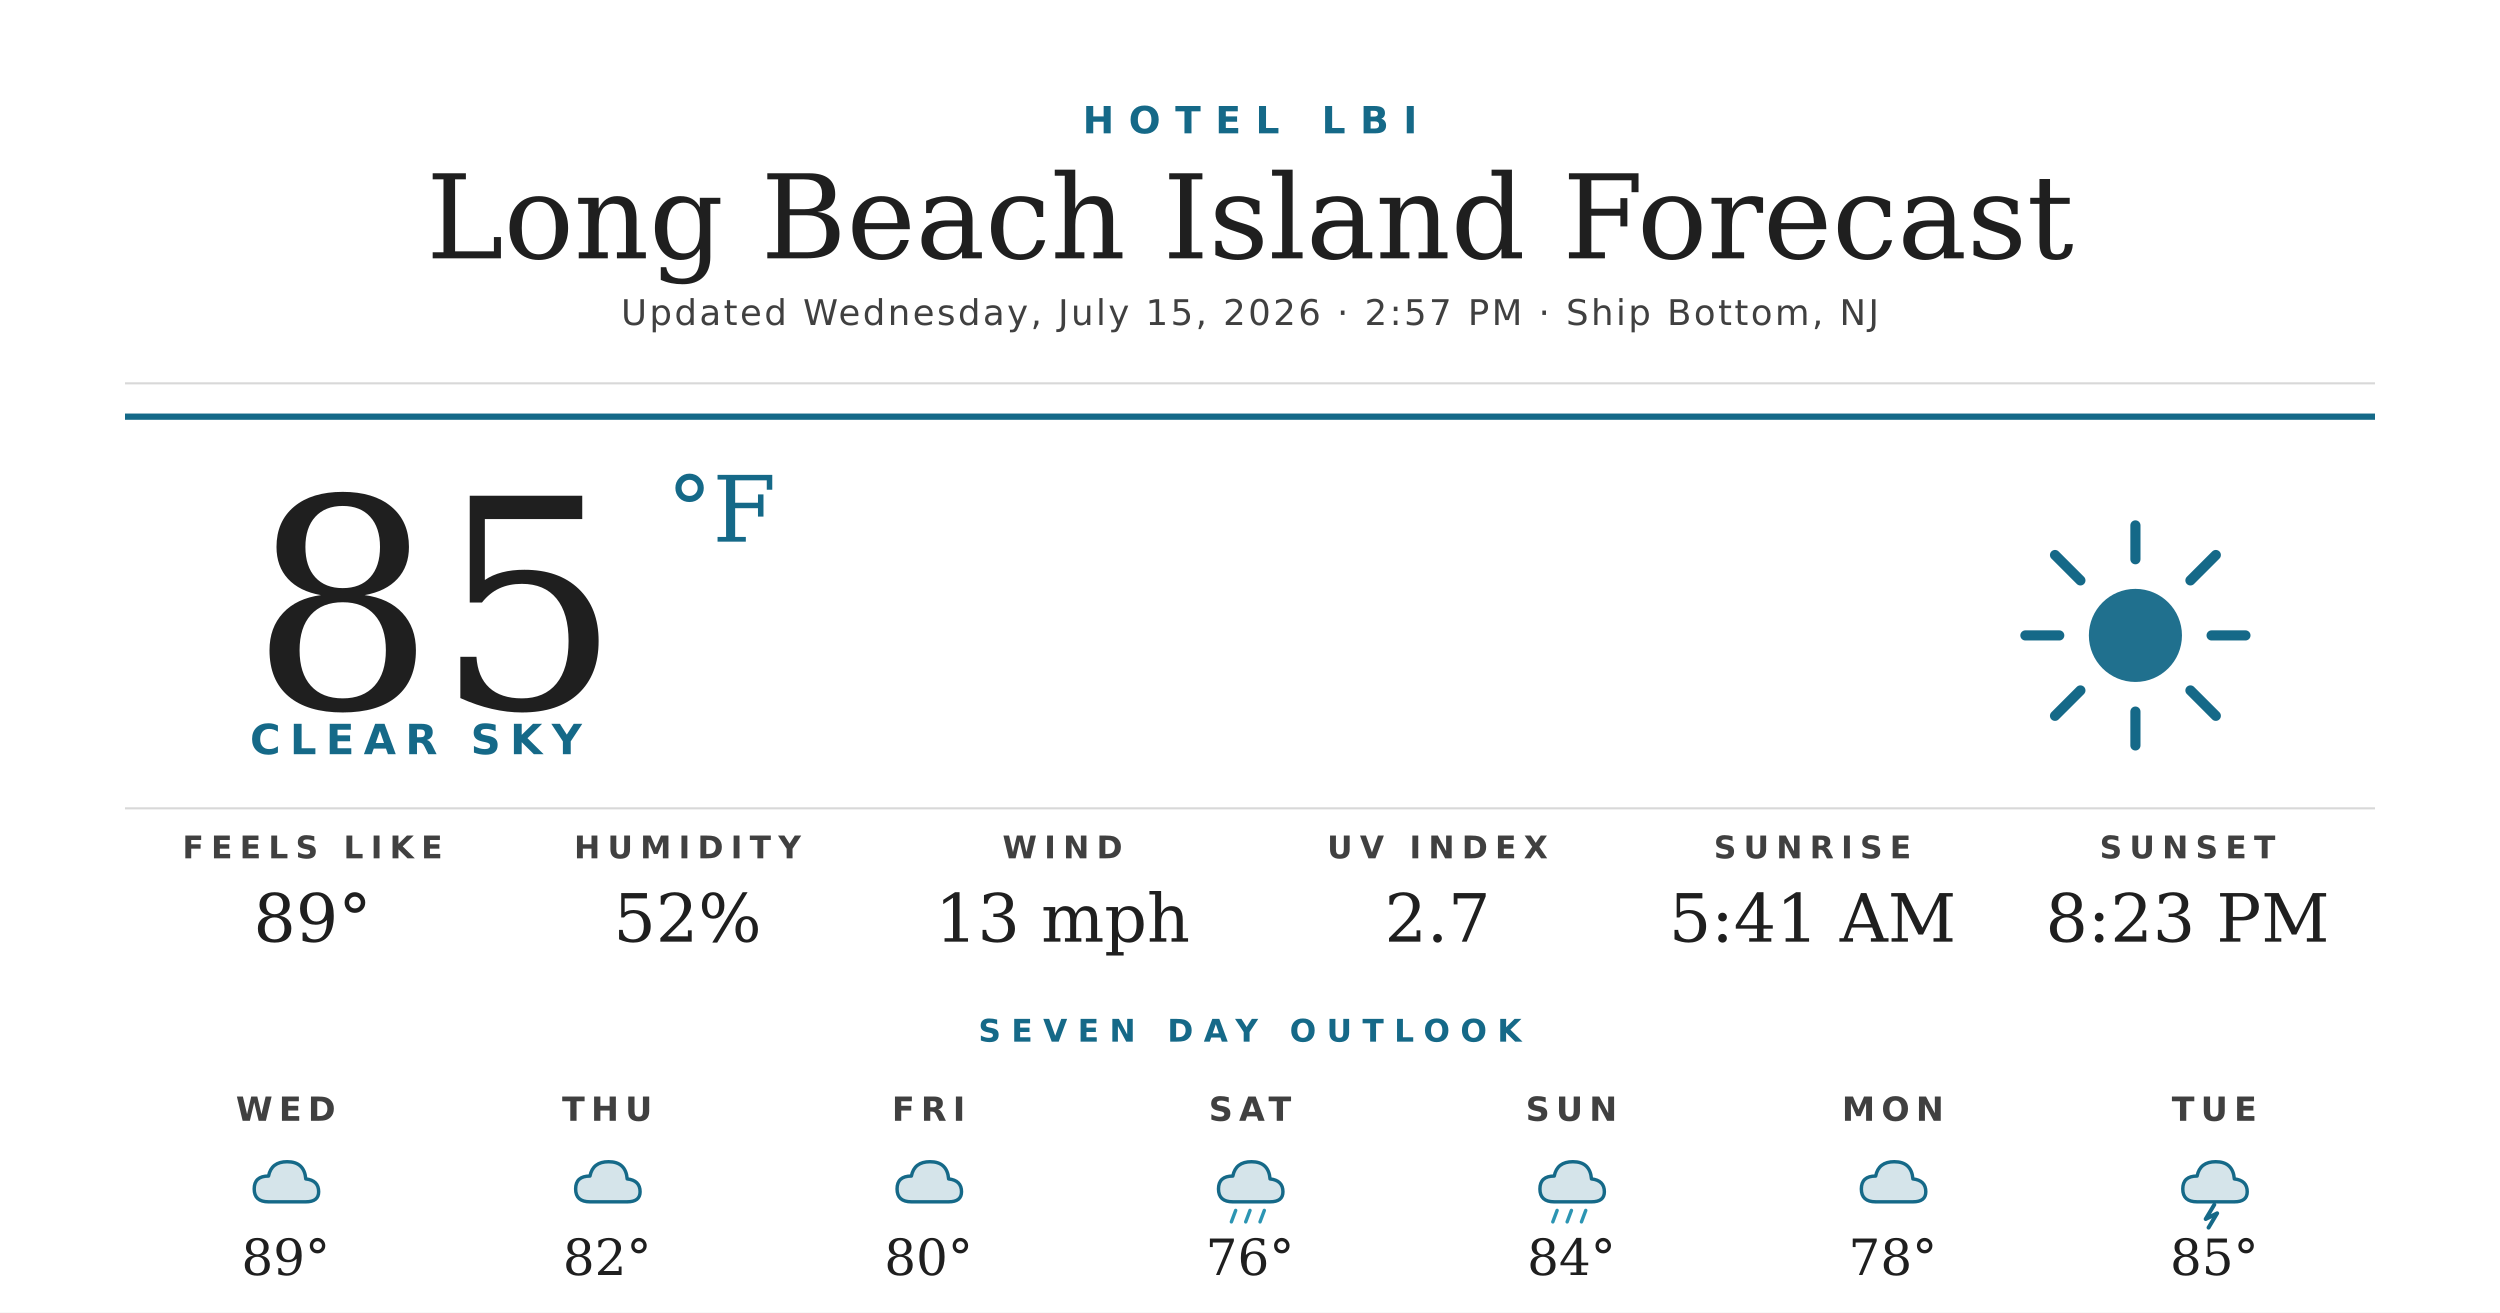
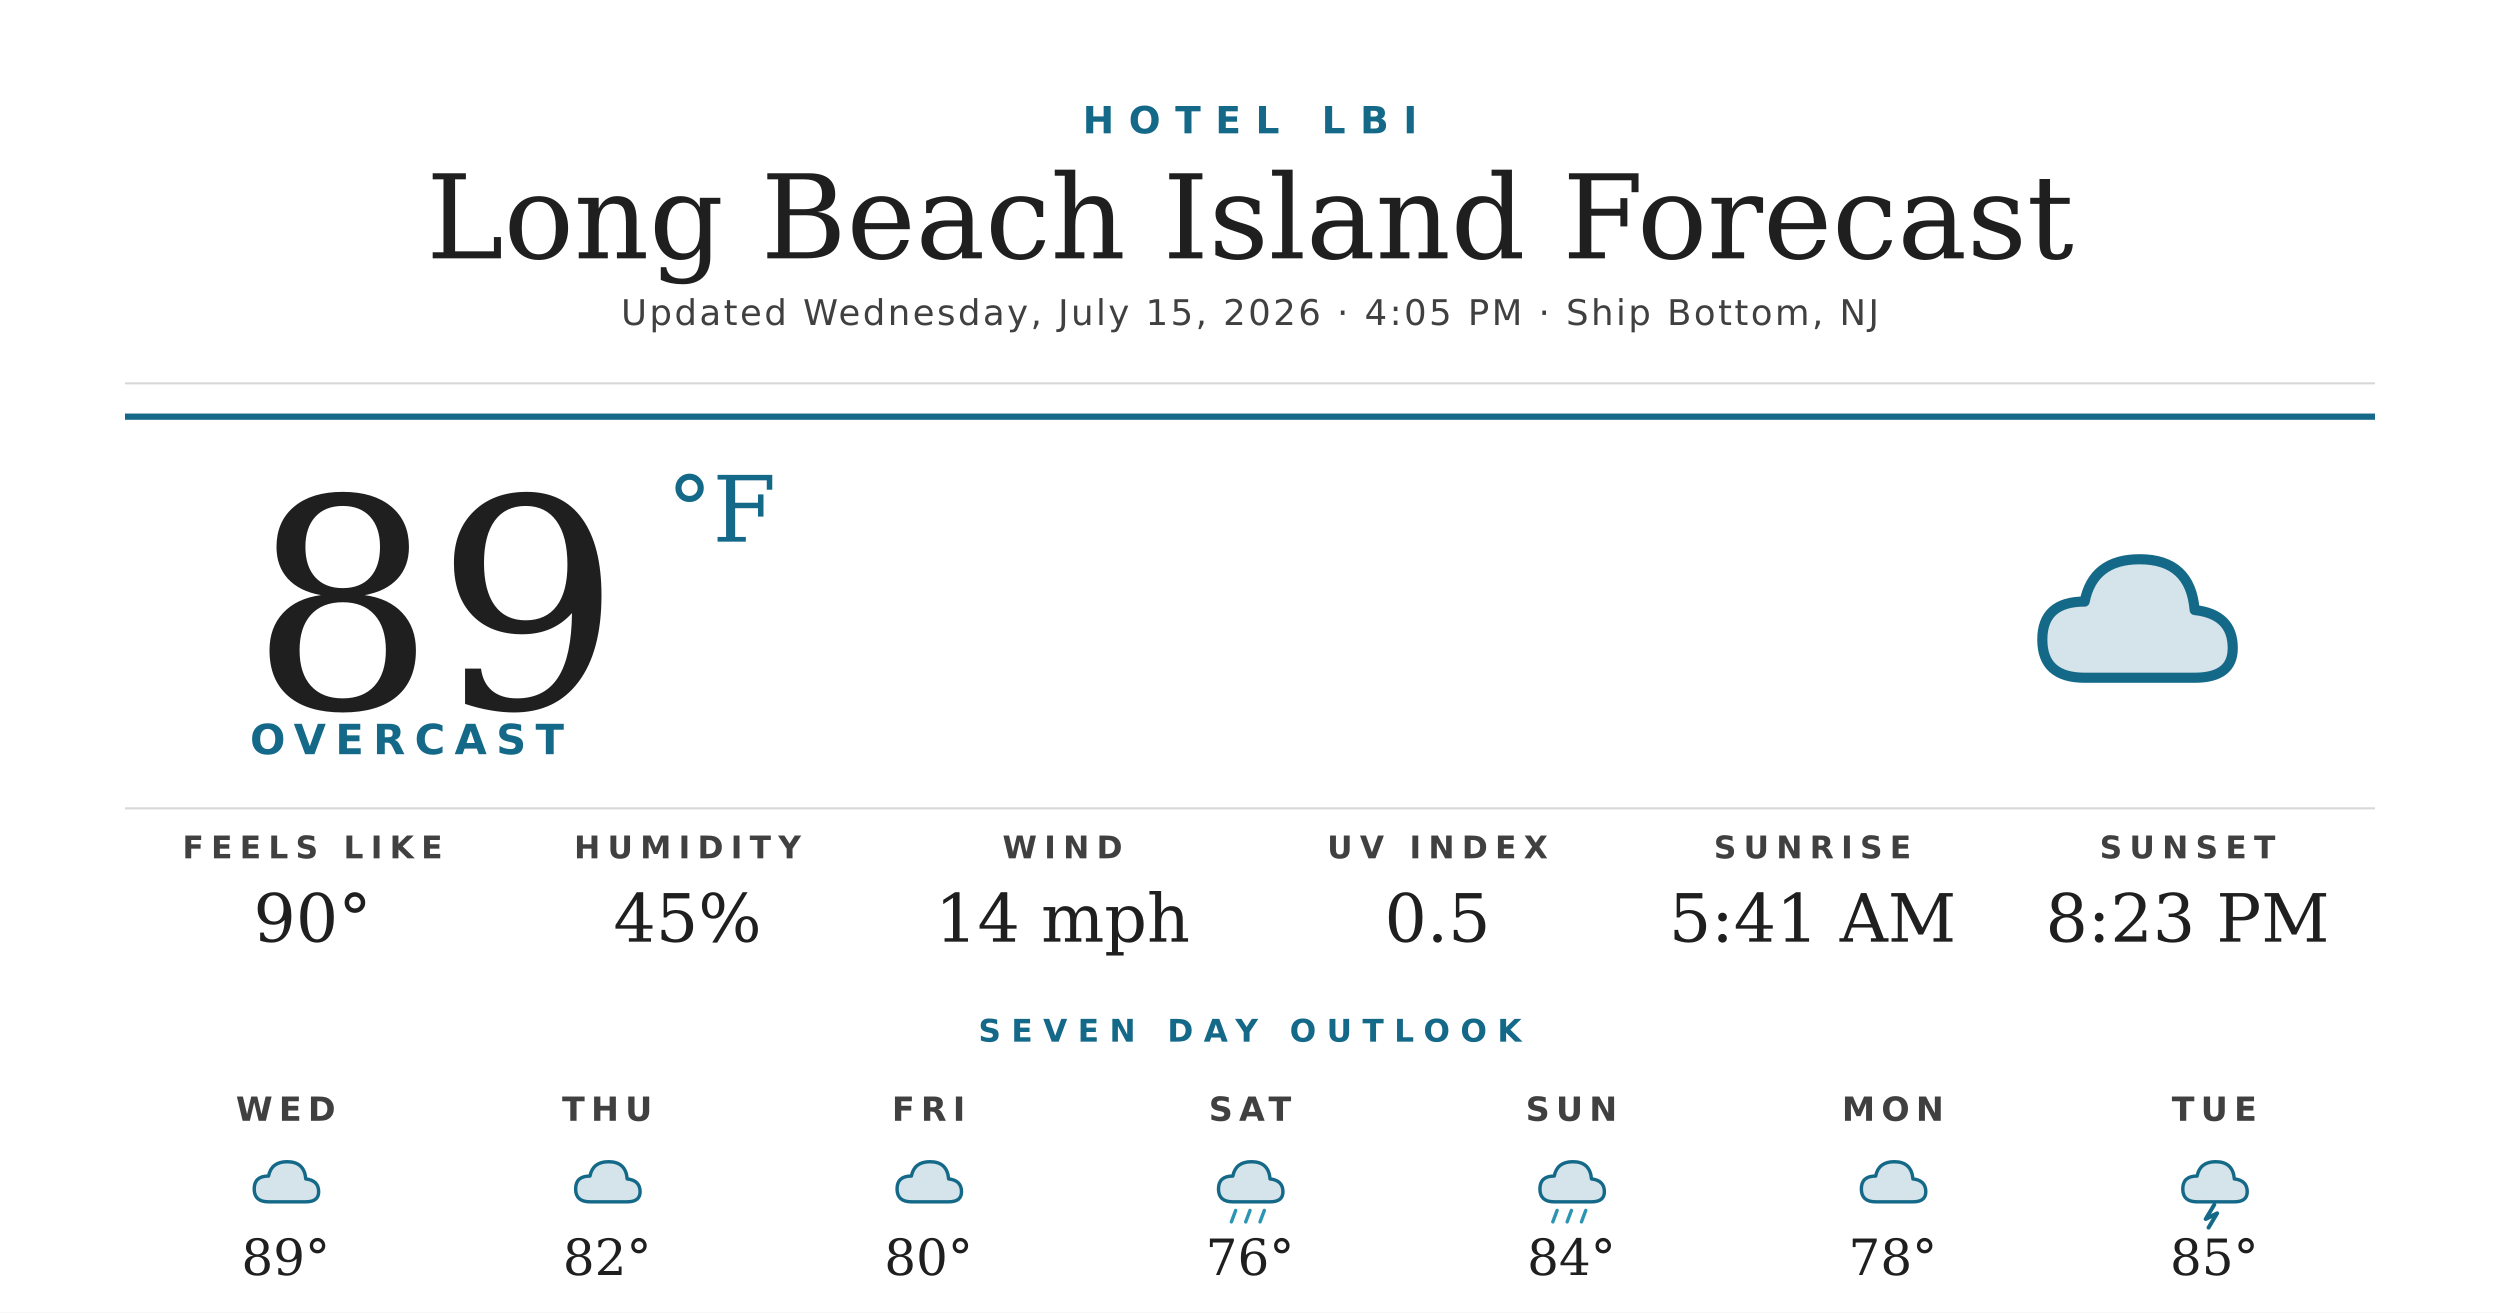
<svg xmlns="http://www.w3.org/2000/svg" width="1200" height="630" viewBox="0 0 1200 630">
  <rect width="1200" height="630" fill="#ffffff" />
  <text x="600" y="64" text-anchor="middle" font-family="'Montserrat Bold', 'Montserrat', 'DejaVu Sans', Helvetica, Arial, sans-serif" font-size="18" font-weight="700" fill="#156988" letter-spacing="7">HOTEL LBI</text>
  <text x="600" y="124" text-anchor="middle" font-family="'Prata', 'DejaVu Serif', Georgia, serif" font-size="56" fill="#1f1f1f">Long Beach Island Forecast</text>
-   <text x="600" y="156" text-anchor="middle" font-family="'Montserrat', 'DejaVu Sans', Helvetica, Arial, sans-serif" font-size="17" font-weight="500" fill="#404040" letter-spacing="1.2">Updated Wednesday, July 15, 2026 · 2:57 PM · Ship Bottom, NJ</text>
+   <text x="600" y="156" text-anchor="middle" font-family="'Montserrat', 'DejaVu Sans', Helvetica, Arial, sans-serif" font-size="17" font-weight="500" fill="#404040" letter-spacing="1.2">Updated Wednesday, July 15, 2026 · 4:05 PM · Ship Bottom, NJ</text>
  <line x1="60" y1="184" x2="1140" y2="184" stroke="#d8d8d8" stroke-width="1" />
  <line x1="60" y1="200" x2="1140" y2="200" stroke="#156988" stroke-width="3" />
-   <text x="120" y="340" font-family="'Prata', 'DejaVu Serif', Georgia, serif" font-size="140" fill="#1f1f1f">85</text>
+   <text x="120" y="340" font-family="'Prata', 'DejaVu Serif', Georgia, serif" font-size="140" fill="#1f1f1f">89</text>
  <text x="320" y="260" font-family="'Prata', 'DejaVu Serif', Georgia, serif" font-size="44" fill="#156988">°F</text>
-   <text x="120" y="362" font-family="'Montserrat Bold', 'Montserrat', 'DejaVu Sans', Helvetica, Arial, sans-serif" font-size="20" font-weight="700" fill="#156988" letter-spacing="4.5">CLEAR SKY</text>
+   <text x="120" y="362" font-family="'Montserrat Bold', 'Montserrat', 'DejaVu Sans', Helvetica, Arial, sans-serif" font-size="20" font-weight="700" fill="#156988" letter-spacing="4.5">OVERCAST</text>
  <g transform="translate(960,240) scale(2.03125)">
-     <circle cx="32" cy="32" r="11" fill="#156988" opacity="0.95" />
-     <g stroke="#156988" stroke-width="2.4" stroke-linecap="round">
-       <line x1="32" y1="6" x2="32" y2="14" />
-       <line x1="32" y1="50" x2="32" y2="58" />
-       <line x1="6" y1="32" x2="14" y2="32" />
-       <line x1="50" y1="32" x2="58" y2="32" />
-       <line x1="13" y1="13" x2="19" y2="19" />
-       <line x1="45" y1="45" x2="51" y2="51" />
-       <line x1="13" y1="51" x2="19" y2="45" />
-       <line x1="45" y1="19" x2="51" y2="13" />
-     </g>
+     <path d="M20 42 Q10 42 10 33 Q10 24 20 24 Q22 14 33 14 Q45 14 46 26 Q55 27 55 35 Q55 42 46 42 Z" fill="#156988" opacity="0.18" />
+     <path d="M20 42 Q10 42 10 33 Q10 24 20 24 Q22 14 33 14 Q45 14 46 26 Q55 27 55 35 Q55 42 46 42 Z" fill="none" stroke="#156988" stroke-width="2.4" stroke-linejoin="round" />
  </g>
  <line x1="60" y1="388" x2="1140" y2="388" stroke="#d8d8d8" stroke-width="1" />
  <text x="150" y="412" text-anchor="middle" font-family="'Montserrat Bold', 'Montserrat', 'DejaVu Sans', Helvetica, Arial, sans-serif" font-size="15" font-weight="700" fill="#404040" letter-spacing="3.5">FEELS LIKE</text>
-   <text x="150" y="452" text-anchor="middle" font-family="'Prata', 'DejaVu Serif', Georgia, serif" font-size="32" fill="#1f1f1f">89°</text>
+   <text x="150" y="452" text-anchor="middle" font-family="'Prata', 'DejaVu Serif', Georgia, serif" font-size="32" fill="#1f1f1f">90°</text>
  <text x="330" y="412" text-anchor="middle" font-family="'Montserrat Bold', 'Montserrat', 'DejaVu Sans', Helvetica, Arial, sans-serif" font-size="15" font-weight="700" fill="#404040" letter-spacing="3.5">HUMIDITY</text>
-   <text x="330" y="452" text-anchor="middle" font-family="'Prata', 'DejaVu Serif', Georgia, serif" font-size="32" fill="#1f1f1f">52%</text>
+   <text x="330" y="452" text-anchor="middle" font-family="'Prata', 'DejaVu Serif', Georgia, serif" font-size="32" fill="#1f1f1f">45%</text>
  <text x="510" y="412" text-anchor="middle" font-family="'Montserrat Bold', 'Montserrat', 'DejaVu Sans', Helvetica, Arial, sans-serif" font-size="15" font-weight="700" fill="#404040" letter-spacing="3.5">WIND</text>
-   <text x="510" y="452" text-anchor="middle" font-family="'Prata', 'DejaVu Serif', Georgia, serif" font-size="32" fill="#1f1f1f">13 mph</text>
+   <text x="510" y="452" text-anchor="middle" font-family="'Prata', 'DejaVu Serif', Georgia, serif" font-size="32" fill="#1f1f1f">14 mph</text>
  <text x="690" y="412" text-anchor="middle" font-family="'Montserrat Bold', 'Montserrat', 'DejaVu Sans', Helvetica, Arial, sans-serif" font-size="15" font-weight="700" fill="#404040" letter-spacing="3.5">UV INDEX</text>
-   <text x="690" y="452" text-anchor="middle" font-family="'Prata', 'DejaVu Serif', Georgia, serif" font-size="32" fill="#1f1f1f">2.7</text>
+   <text x="690" y="452" text-anchor="middle" font-family="'Prata', 'DejaVu Serif', Georgia, serif" font-size="32" fill="#1f1f1f">0.5</text>
  <text x="870" y="412" text-anchor="middle" font-family="'Montserrat Bold', 'Montserrat', 'DejaVu Sans', Helvetica, Arial, sans-serif" font-size="15" font-weight="700" fill="#404040" letter-spacing="3.5">SUNRISE</text>
  <text x="870" y="452" text-anchor="middle" font-family="'Prata', 'DejaVu Serif', Georgia, serif" font-size="32" fill="#1f1f1f">5:41 AM</text>
  <text x="1050" y="412" text-anchor="middle" font-family="'Montserrat Bold', 'Montserrat', 'DejaVu Sans', Helvetica, Arial, sans-serif" font-size="15" font-weight="700" fill="#404040" letter-spacing="3.5">SUNSET</text>
  <text x="1050" y="452" text-anchor="middle" font-family="'Prata', 'DejaVu Serif', Georgia, serif" font-size="32" fill="#1f1f1f">8:23 PM</text>
  <text x="600" y="500" text-anchor="middle" font-family="'Montserrat Bold', 'Montserrat', 'DejaVu Sans', Helvetica, Arial, sans-serif" font-size="15" font-weight="700" fill="#156988" letter-spacing="5">SEVEN DAY OUTLOOK</text>
  <text x="137.143" y="538" text-anchor="middle" font-family="'Montserrat Bold', 'Montserrat', 'DejaVu Sans', Helvetica, Arial, sans-serif" font-size="16" font-weight="700" fill="#404040" letter-spacing="3">WED</text>
  <g transform="translate(115.1429,548) scale(0.6875)">
    <path d="M20 42 Q10 42 10 33 Q10 24 20 24 Q22 14 33 14 Q45 14 46 26 Q55 27 55 35 Q55 42 46 42 Z" fill="#156988" opacity="0.18" />
    <path d="M20 42 Q10 42 10 33 Q10 24 20 24 Q22 14 33 14 Q45 14 46 26 Q55 27 55 35 Q55 42 46 42 Z" fill="none" stroke="#156988" stroke-width="2.4" stroke-linejoin="round" />
  </g>
  <text x="137.143" y="612" text-anchor="middle" font-family="'Prata', 'DejaVu Serif', Georgia, serif" font-size="24" fill="#1f1f1f">89°</text>
  <text x="291.429" y="538" text-anchor="middle" font-family="'Montserrat Bold', 'Montserrat', 'DejaVu Sans', Helvetica, Arial, sans-serif" font-size="16" font-weight="700" fill="#404040" letter-spacing="3">THU</text>
  <g transform="translate(269.4286,548) scale(0.6875)">
    <path d="M20 42 Q10 42 10 33 Q10 24 20 24 Q22 14 33 14 Q45 14 46 26 Q55 27 55 35 Q55 42 46 42 Z" fill="#156988" opacity="0.18" />
    <path d="M20 42 Q10 42 10 33 Q10 24 20 24 Q22 14 33 14 Q45 14 46 26 Q55 27 55 35 Q55 42 46 42 Z" fill="none" stroke="#156988" stroke-width="2.4" stroke-linejoin="round" />
  </g>
  <text x="291.429" y="612" text-anchor="middle" font-family="'Prata', 'DejaVu Serif', Georgia, serif" font-size="24" fill="#1f1f1f">82°</text>
  <text x="445.714" y="538" text-anchor="middle" font-family="'Montserrat Bold', 'Montserrat', 'DejaVu Sans', Helvetica, Arial, sans-serif" font-size="16" font-weight="700" fill="#404040" letter-spacing="3">FRI</text>
  <g transform="translate(423.7143,548) scale(0.6875)">
    <path d="M20 42 Q10 42 10 33 Q10 24 20 24 Q22 14 33 14 Q45 14 46 26 Q55 27 55 35 Q55 42 46 42 Z" fill="#156988" opacity="0.18" />
    <path d="M20 42 Q10 42 10 33 Q10 24 20 24 Q22 14 33 14 Q45 14 46 26 Q55 27 55 35 Q55 42 46 42 Z" fill="none" stroke="#156988" stroke-width="2.4" stroke-linejoin="round" />
  </g>
  <text x="445.714" y="612" text-anchor="middle" font-family="'Prata', 'DejaVu Serif', Georgia, serif" font-size="24" fill="#1f1f1f">80°</text>
  <text x="600" y="538" text-anchor="middle" font-family="'Montserrat Bold', 'Montserrat', 'DejaVu Sans', Helvetica, Arial, sans-serif" font-size="16" font-weight="700" fill="#404040" letter-spacing="3">SAT</text>
  <g transform="translate(578,548) scale(0.6875)">
    <path d="M20 42 Q10 42 10 33 Q10 24 20 24 Q22 14 33 14 Q45 14 46 26 Q55 27 55 35 Q55 42 46 42 Z" fill="#156988" opacity="0.18" />
    <path d="M20 42 Q10 42 10 33 Q10 24 20 24 Q22 14 33 14 Q45 14 46 26 Q55 27 55 35 Q55 42 46 42 Z" fill="none" stroke="#156988" stroke-width="2.4" stroke-linejoin="round" />
    <g stroke="#2C95B3" stroke-width="2.4" stroke-linecap="round">
      <line x1="22" y1="48" x2="19" y2="56" />
      <line x1="32" y1="48" x2="29" y2="56" />
      <line x1="42" y1="48" x2="39" y2="56" />
    </g>
  </g>
  <text x="600" y="612" text-anchor="middle" font-family="'Prata', 'DejaVu Serif', Georgia, serif" font-size="24" fill="#1f1f1f">76°</text>
  <text x="754.286" y="538" text-anchor="middle" font-family="'Montserrat Bold', 'Montserrat', 'DejaVu Sans', Helvetica, Arial, sans-serif" font-size="16" font-weight="700" fill="#404040" letter-spacing="3">SUN</text>
  <g transform="translate(732.2857,548) scale(0.6875)">
    <path d="M20 42 Q10 42 10 33 Q10 24 20 24 Q22 14 33 14 Q45 14 46 26 Q55 27 55 35 Q55 42 46 42 Z" fill="#156988" opacity="0.18" />
    <path d="M20 42 Q10 42 10 33 Q10 24 20 24 Q22 14 33 14 Q45 14 46 26 Q55 27 55 35 Q55 42 46 42 Z" fill="none" stroke="#156988" stroke-width="2.4" stroke-linejoin="round" />
    <g stroke="#2C95B3" stroke-width="2.4" stroke-linecap="round">
      <line x1="22" y1="48" x2="19" y2="56" />
      <line x1="32" y1="48" x2="29" y2="56" />
      <line x1="42" y1="48" x2="39" y2="56" />
    </g>
  </g>
  <text x="754.286" y="612" text-anchor="middle" font-family="'Prata', 'DejaVu Serif', Georgia, serif" font-size="24" fill="#1f1f1f">84°</text>
  <text x="908.571" y="538" text-anchor="middle" font-family="'Montserrat Bold', 'Montserrat', 'DejaVu Sans', Helvetica, Arial, sans-serif" font-size="16" font-weight="700" fill="#404040" letter-spacing="3">MON</text>
  <g transform="translate(886.5714,548) scale(0.6875)">
    <path d="M20 42 Q10 42 10 33 Q10 24 20 24 Q22 14 33 14 Q45 14 46 26 Q55 27 55 35 Q55 42 46 42 Z" fill="#156988" opacity="0.18" />
    <path d="M20 42 Q10 42 10 33 Q10 24 20 24 Q22 14 33 14 Q45 14 46 26 Q55 27 55 35 Q55 42 46 42 Z" fill="none" stroke="#156988" stroke-width="2.4" stroke-linejoin="round" />
  </g>
  <text x="908.571" y="612" text-anchor="middle" font-family="'Prata', 'DejaVu Serif', Georgia, serif" font-size="24" fill="#1f1f1f">78°</text>
  <text x="1062.857" y="538" text-anchor="middle" font-family="'Montserrat Bold', 'Montserrat', 'DejaVu Sans', Helvetica, Arial, sans-serif" font-size="16" font-weight="700" fill="#404040" letter-spacing="3">TUE</text>
  <g transform="translate(1040.857,548) scale(0.6875)">
    <path d="M20 42 Q10 42 10 33 Q10 24 20 24 Q22 14 33 14 Q45 14 46 26 Q55 27 55 35 Q55 42 46 42 Z" fill="#156988" opacity="0.18" />
    <path d="M20 42 Q10 42 10 33 Q10 24 20 24 Q22 14 33 14 Q45 14 46 26 Q55 27 55 35 Q55 42 46 42 Z" fill="none" stroke="#156988" stroke-width="2.4" stroke-linejoin="round" />
    <path d="M32 44 L26 54 L34 50 L28 60" stroke="#156988" stroke-width="2.8" fill="none" stroke-linecap="round" stroke-linejoin="round" />
  </g>
  <text x="1062.857" y="612" text-anchor="middle" font-family="'Prata', 'DejaVu Serif', Georgia, serif" font-size="24" fill="#1f1f1f">85°</text>
</svg>
